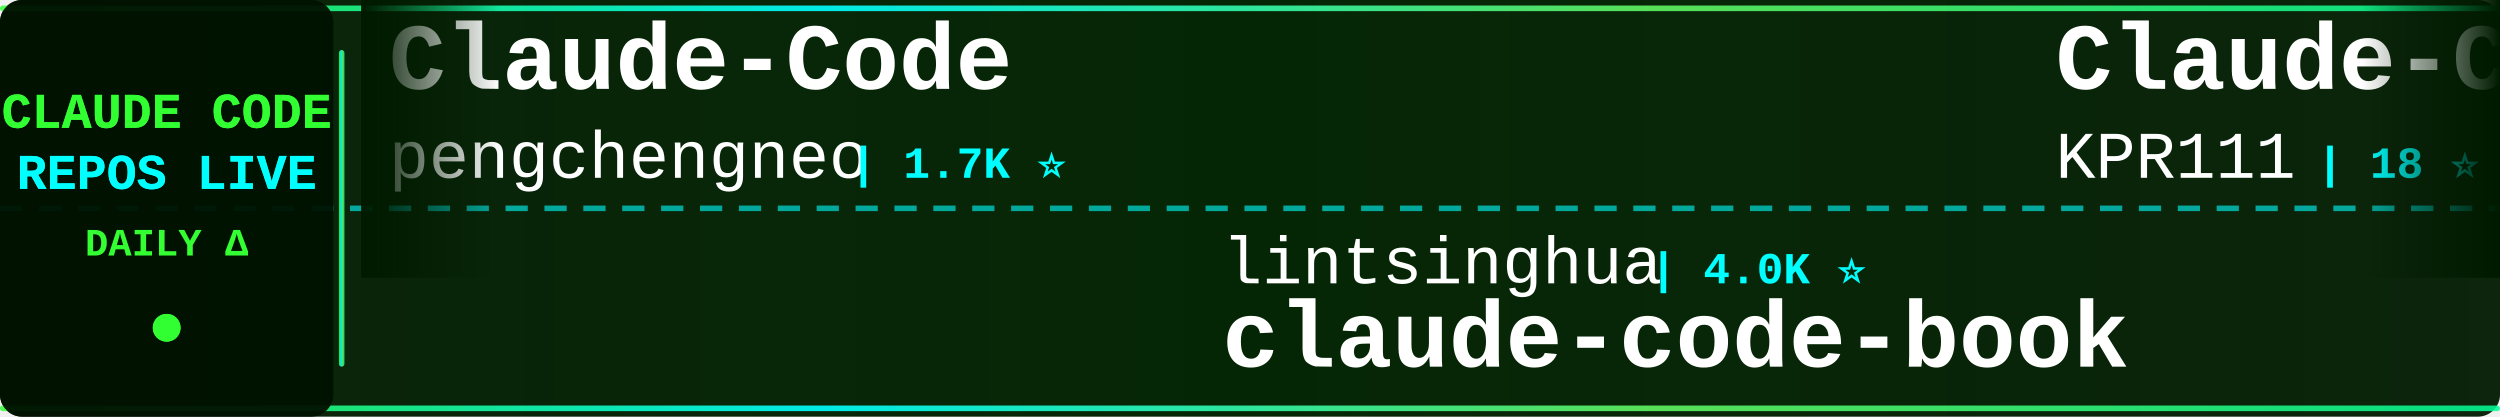
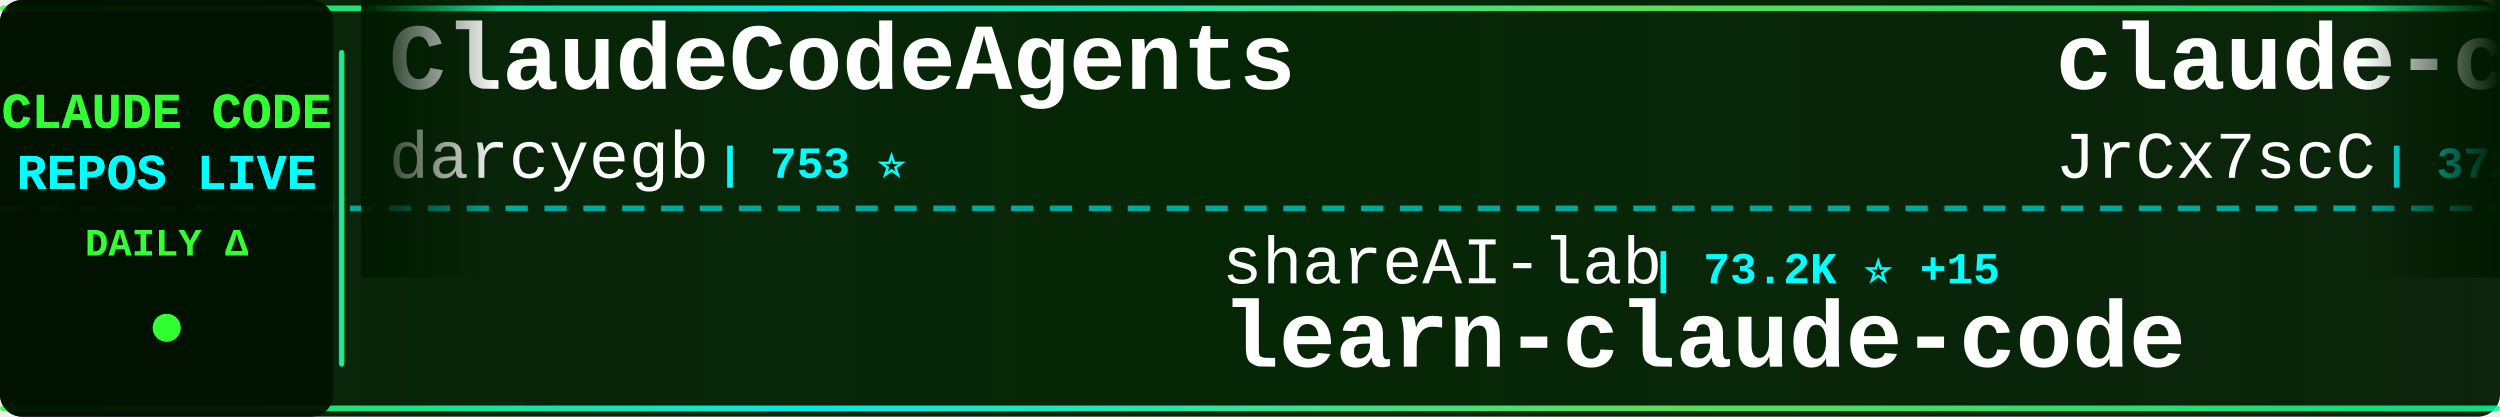
<svg xmlns="http://www.w3.org/2000/svg" width="900" height="150">
  <defs>
    <linearGradient id="tickerBg" x1="0%" y1="0%" x2="100%" y2="0%">
      <stop offset="0%" style="stop-color:#001a00;stop-opacity:0.95" />
      <stop offset="50%" style="stop-color:#002200;stop-opacity:0.98" />
      <stop offset="100%" style="stop-color:#001a00;stop-opacity:0.95" />
    </linearGradient>
    <linearGradient id="borderGrad" x1="0%" y1="0%" x2="100%" y2="0%">
      <stop offset="0%" style="stop-color:#33ff33;stop-opacity:0.85">
        <animate attributeName="stop-opacity" values="0.85;1;0.85" dur="2s" repeatCount="indefinite" />
      </stop>
      <stop offset="33%" style="stop-color:#00ffff;stop-opacity:0.9">
        <animate attributeName="stop-opacity" values="0.9;1;0.9" dur="2.2s" repeatCount="indefinite" />
      </stop>
      <stop offset="66%" style="stop-color:#66ff66;stop-opacity:0.85">
        <animate attributeName="stop-opacity" values="0.85;1;0.85" dur="1.8s" repeatCount="indefinite" />
      </stop>
      <stop offset="100%" style="stop-color:#00ff99;stop-opacity:0.85">
        <animate attributeName="stop-opacity" values="0.85;1;0.85" dur="2s" repeatCount="indefinite" />
      </stop>
    </linearGradient>
    <filter id="textGlow">
      <feGaussianBlur stdDeviation="0.1" result="coloredBlur" />
      <feMerge>
        <feMergeNode in="coloredBlur" />
        <feMergeNode in="SourceGraphic" />
      </feMerge>
    </filter>
    <filter id="metricGlow">
      <feGaussianBlur stdDeviation="0.2" result="coloredBlur" />
      <feMerge>
        <feMergeNode in="coloredBlur" />
        <feMergeNode in="SourceGraphic" />
      </feMerge>
    </filter>
    <linearGradient id="leftFade" x1="0%" y1="0%" x2="100%" y2="0%">
      <stop offset="0%" style="stop-color:#001a00;stop-opacity:1" />
      <stop offset="100%" style="stop-color:#001a00;stop-opacity:0" />
    </linearGradient>
    <linearGradient id="rightFade" x1="0%" y1="0%" x2="100%" y2="0%">
      <stop offset="0%" style="stop-color:#001a00;stop-opacity:0" />
      <stop offset="100%" style="stop-color:#001a00;stop-opacity:1" />
    </linearGradient>
  </defs>
  <rect width="900" height="150" fill="url(#tickerBg)" rx="8" />
  <rect x="0" y="2" width="900" height="2" fill="url(#borderGrad)" rx="1" />
  <rect x="0" y="146" width="900" height="2" fill="url(#borderGrad)" rx="1" />
  <line x1="0" y1="75" x2="900" y2="75" stroke="#00ffff" stroke-width="2" stroke-dasharray="8 6" opacity="0.6" />
  <rect x="0" y="0" width="120" height="150" fill="#001100" opacity="0.95" rx="8" />
  <text x="60" y="46" font-family="'Courier New', monospace" font-size="18" font-weight="bold" fill="#33ff33" text-anchor="middle" filter="url(#textGlow)">
    CLAUDE CODE
  </text>
  <text x="60" y="68" font-family="'Courier New', monospace" font-size="18" font-weight="bold" fill="#00ffff" text-anchor="middle" filter="url(#textGlow)">
    REPOS LIVE
  </text>
  <text x="60" y="92" font-family="'Courier New', monospace" font-size="14" font-weight="bold" fill="#33ff33" text-anchor="middle">
    DAILY Δ
  </text>
  <circle cx="60" cy="118" r="5" fill="#33ff33" filter="url(#metricGlow)">
    <animate attributeName="r" values="4;6;4" dur="1.5s" repeatCount="indefinite" />
    <animate attributeName="opacity" values="0.6;1;0.6" dur="1.5s" repeatCount="indefinite" />
  </circle>
  <rect x="122" y="18" width="2" height="114" fill="url(#borderGrad)" rx="1" />
  <clipPath id="tickerClip">
    <rect x="130" y="0" width="770" height="150" />
  </clipPath>
  <g clip-path="url(#tickerClip)">
    <g id="tickerItems">
      <animateTransform attributeName="transform" attributeType="XML" type="translate" from="0 0" to="-3000 0" dur="54s" repeatCount="indefinite" />
      <g transform="translate(0, 0)">
-         <text x="140" y="32" font-family="'Courier New', monospace" font-size="34" font-weight="bold" fill="#ffffff">Claude-Code</text>
-         <text x="140" y="64" font-family="'Courier New', monospace" font-size="24" font-weight="normal" fill="#ffffff" opacity="1.0">pengchengneo</text>
-         <text x="306" y="64" font-family="'Courier New', monospace" font-size="16" font-weight="bold" fill="#00ffff"> | 1.7K ⭐</text>
-       </g>
-       <g transform="translate(300, 0)">
-         <text x="140" y="102" font-family="'Courier New', monospace" font-size="24" font-weight="normal" fill="#ffffff" opacity="1.0">lintsinghua</text>
-         <text x="294" y="102" font-family="'Courier New', monospace" font-size="16" font-weight="bold" fill="#00ffff"> | 4.0K ⭐</text>
-         <text x="140" y="132" font-family="'Courier New', monospace" font-size="34" font-weight="bold" fill="#ffffff">claude-code-book</text>
-       </g>
-       <g transform="translate(600, 0)">
-         <text x="140" y="32" font-family="'Courier New', monospace" font-size="34" font-weight="bold" fill="#ffffff">Claude-Code</text>
-         <text x="140" y="64" font-family="'Courier New', monospace" font-size="24" font-weight="normal" fill="#ffffff" opacity="1.0">KPR111</text>
-         <text x="234" y="64" font-family="'Courier New', monospace" font-size="16" font-weight="bold" fill="#00ffff"> | 18 ⭐</text>
-       </g>
-       <g transform="translate(900, 0)">
-         <text x="140" y="102" font-family="'Courier New', monospace" font-size="24" font-weight="normal" fill="#ffffff" opacity="1.0">anthropics</text>
-         <text x="282" y="102" font-family="'Courier New', monospace" font-size="16" font-weight="bold" fill="#00ffff"> | 166.2K ⭐ +15</text>
-         <text x="140" y="132" font-family="'Courier New', monospace" font-size="34" font-weight="bold" fill="#ffffff">skills</text>
-       </g>
-       <g transform="translate(1200, 0)">
-         <text x="140" y="32" font-family="'Courier New', monospace" font-size="34" font-weight="bold" fill="#ffffff">claude-code-analysis</text>
-         <text x="140" y="64" font-family="'Courier New', monospace" font-size="24" font-weight="normal" fill="#ffffff" opacity="1.0">liuup</text>
-         <text x="222" y="64" font-family="'Courier New', monospace" font-size="16" font-weight="bold" fill="#00ffff"> | 3.7K ⭐</text>
-       </g>
-       <g transform="translate(1500, 0)">
-         <text x="140" y="102" font-family="'Courier New', monospace" font-size="24" font-weight="normal" fill="#ffffff" opacity="1.0">ChrisWiles</text>
-         <text x="282" y="102" font-family="'Courier New', monospace" font-size="16" font-weight="bold" fill="#00ffff"> | 6.0K ⭐</text>
-         <text x="140" y="132" font-family="'Courier New', monospace" font-size="34" font-weight="bold" fill="#ffffff">claude-code-showcase</text>
-       </g>
-       <g transform="translate(1800, 0)">
        <text x="140" y="32" font-family="'Courier New', monospace" font-size="34" font-weight="bold" fill="#ffffff">ClaudeCodeAgents</text>
        <text x="140" y="64" font-family="'Courier New', monospace" font-size="24" font-weight="normal" fill="#ffffff" opacity="1.0">darcyegb</text>
        <text x="258" y="64" font-family="'Courier New', monospace" font-size="16" font-weight="bold" fill="#00ffff"> | 753 ⭐</text>
      </g>
+       <g transform="translate(300, 0)">
+         <text x="140" y="102" font-family="'Courier New', monospace" font-size="24" font-weight="normal" fill="#ffffff" opacity="1.0">shareAI-lab</text>
+         <text x="294" y="102" font-family="'Courier New', monospace" font-size="16" font-weight="bold" fill="#00ffff"> | 73.2K ⭐ +15</text>
+         <text x="140" y="132" font-family="'Courier New', monospace" font-size="34" font-weight="bold" fill="#ffffff">learn-claude-code</text>
+       </g>
+       <g transform="translate(600, 0)">
+         <text x="140" y="32" font-family="'Courier New', monospace" font-size="34" font-weight="bold" fill="#ffffff">claude-code-source</text>
+         <text x="140" y="64" font-family="'Courier New', monospace" font-size="24" font-weight="normal" fill="#ffffff" opacity="1.0">JrCx7scC</text>
+         <text x="258" y="64" font-family="'Courier New', monospace" font-size="16" font-weight="bold" fill="#00ffff"> | 372 ⭐</text>
+       </g>
+       <g transform="translate(900, 0)">
+         <text x="140" y="102" font-family="'Courier New', monospace" font-size="24" font-weight="normal" fill="#ffffff" opacity="1.0">anthropics</text>
+         <text x="282" y="102" font-family="'Courier New', monospace" font-size="16" font-weight="bold" fill="#00ffff"> | 166.3K ⭐ +40</text>
+         <text x="140" y="132" font-family="'Courier New', monospace" font-size="34" font-weight="bold" fill="#ffffff">skills</text>
+       </g>
+       <g transform="translate(1200, 0)">
+         <text x="140" y="32" font-family="'Courier New', monospace" font-size="34" font-weight="bold" fill="#ffffff">how-claude-code-works</text>
+         <text x="140" y="64" font-family="'Courier New', monospace" font-size="24" font-weight="normal" fill="#ffffff" opacity="1.0">Windy3f3f3f3f</text>
+         <text x="318" y="64" font-family="'Courier New', monospace" font-size="16" font-weight="bold" fill="#00ffff"> | 3.4K ⭐ +1</text>
+       </g>
+       <g transform="translate(1500, 0)">
+         <text x="140" y="102" font-family="'Courier New', monospace" font-size="24" font-weight="normal" fill="#ffffff" opacity="1.0">lintsinghua</text>
+         <text x="294" y="102" font-family="'Courier New', monospace" font-size="16" font-weight="bold" fill="#00ffff"> | 4.1K ⭐ +2</text>
+         <text x="140" y="132" font-family="'Courier New', monospace" font-size="34" font-weight="bold" fill="#ffffff">claude-code-book</text>
+       </g>
+       <g transform="translate(1800, 0)">
+         <text x="140" y="32" font-family="'Courier New', monospace" font-size="34" font-weight="bold" fill="#ffffff">claude-code-plugins-plus...</text>
+         <text x="140" y="64" font-family="'Courier New', monospace" font-size="24" font-weight="normal" fill="#ffffff" opacity="1.0">jeremylongshore</text>
+         <text x="342" y="64" font-family="'Courier New', monospace" font-size="16" font-weight="bold" fill="#00ffff"> | 2.6K ⭐</text>
+       </g>
      <g transform="translate(2100, 0)">
-         <text x="140" y="102" font-family="'Courier New', monospace" font-size="24" font-weight="normal" fill="#ffffff" opacity="1.0">sugyan</text>
-         <text x="234" y="102" font-family="'Courier New', monospace" font-size="16" font-weight="bold" fill="#00ffff"> | 1.1K ⭐</text>
-         <text x="140" y="132" font-family="'Courier New', monospace" font-size="34" font-weight="bold" fill="#ffffff">claude-code-webui</text>
+         <text x="140" y="102" font-family="'Courier New', monospace" font-size="24" font-weight="normal" fill="#ffffff" opacity="1.0">VILA-Lab</text>
+         <text x="258" y="102" font-family="'Courier New', monospace" font-size="16" font-weight="bold" fill="#00ffff"> | 2.0K ⭐ +1</text>
+         <text x="140" y="132" font-family="'Courier New', monospace" font-size="34" font-weight="bold" fill="#ffffff">Dive-into-Claude-Code</text>
      </g>
      <g transform="translate(2400, 0)">
-         <text x="140" y="32" font-family="'Courier New', monospace" font-size="34" font-weight="bold" fill="#ffffff">claude-code-reverse</text>
-         <text x="140" y="64" font-family="'Courier New', monospace" font-size="24" font-weight="normal" fill="#ffffff" opacity="1.0">Yuyz0112</text>
-         <text x="258" y="64" font-family="'Courier New', monospace" font-size="16" font-weight="bold" fill="#00ffff"> | 2.4K ⭐ -1</text>
+         <text x="140" y="32" font-family="'Courier New', monospace" font-size="34" font-weight="bold" fill="#ffffff">claude-code-from-source</text>
+         <text x="140" y="64" font-family="'Courier New', monospace" font-size="24" font-weight="normal" fill="#ffffff" opacity="1.0">alejandrobalderas</text>
+         <text x="366" y="64" font-family="'Courier New', monospace" font-size="16" font-weight="bold" fill="#00ffff"> | 2.7K ⭐ +1</text>
      </g>
      <g transform="translate(2700, 0)">
-         <text x="140" y="102" font-family="'Courier New', monospace" font-size="24" font-weight="normal" fill="#ffffff" opacity="1.0">alejandrobalderas</text>
-         <text x="366" y="102" font-family="'Courier New', monospace" font-size="16" font-weight="bold" fill="#00ffff"> | 2.7K ⭐</text>
-         <text x="140" y="132" font-family="'Courier New', monospace" font-size="34" font-weight="bold" fill="#ffffff">claude-code-from-source</text>
+         <text x="140" y="102" font-family="'Courier New', monospace" font-size="24" font-weight="normal" fill="#ffffff" opacity="1.0">zstmfhy</text>
+         <text x="246" y="102" font-family="'Courier New', monospace" font-size="16" font-weight="bold" fill="#00ffff"> | 190 ⭐</text>
+         <text x="140" y="132" font-family="'Courier New', monospace" font-size="34" font-weight="bold" fill="#ffffff">Claude-code</text>
      </g>
      <g transform="translate(3000, 0)">
-         <text x="140" y="32" font-family="'Courier New', monospace" font-size="34" font-weight="bold" fill="#ffffff">Claude-Code</text>
-         <text x="140" y="64" font-family="'Courier New', monospace" font-size="24" font-weight="normal" fill="#ffffff" opacity="1.0">pengchengneo</text>
-         <text x="306" y="64" font-family="'Courier New', monospace" font-size="16" font-weight="bold" fill="#00ffff"> | 1.7K ⭐</text>
+         <text x="140" y="32" font-family="'Courier New', monospace" font-size="34" font-weight="bold" fill="#ffffff">ClaudeCodeAgents</text>
+         <text x="140" y="64" font-family="'Courier New', monospace" font-size="24" font-weight="normal" fill="#ffffff" opacity="1.0">darcyegb</text>
+         <text x="258" y="64" font-family="'Courier New', monospace" font-size="16" font-weight="bold" fill="#00ffff"> | 753 ⭐</text>
      </g>
      <g transform="translate(3300, 0)">
-         <text x="140" y="102" font-family="'Courier New', monospace" font-size="24" font-weight="normal" fill="#ffffff" opacity="1.0">lintsinghua</text>
-         <text x="294" y="102" font-family="'Courier New', monospace" font-size="16" font-weight="bold" fill="#00ffff"> | 4.0K ⭐</text>
-         <text x="140" y="132" font-family="'Courier New', monospace" font-size="34" font-weight="bold" fill="#ffffff">claude-code-book</text>
+         <text x="140" y="102" font-family="'Courier New', monospace" font-size="24" font-weight="normal" fill="#ffffff" opacity="1.0">shareAI-lab</text>
+         <text x="294" y="102" font-family="'Courier New', monospace" font-size="16" font-weight="bold" fill="#00ffff"> | 73.2K ⭐ +15</text>
+         <text x="140" y="132" font-family="'Courier New', monospace" font-size="34" font-weight="bold" fill="#ffffff">learn-claude-code</text>
      </g>
      <g transform="translate(3600, 0)">
-         <text x="140" y="32" font-family="'Courier New', monospace" font-size="34" font-weight="bold" fill="#ffffff">Claude-Code</text>
-         <text x="140" y="64" font-family="'Courier New', monospace" font-size="24" font-weight="normal" fill="#ffffff" opacity="1.0">KPR111</text>
-         <text x="234" y="64" font-family="'Courier New', monospace" font-size="16" font-weight="bold" fill="#00ffff"> | 18 ⭐</text>
+         <text x="140" y="32" font-family="'Courier New', monospace" font-size="34" font-weight="bold" fill="#ffffff">claude-code-source</text>
+         <text x="140" y="64" font-family="'Courier New', monospace" font-size="24" font-weight="normal" fill="#ffffff" opacity="1.0">JrCx7scC</text>
+         <text x="258" y="64" font-family="'Courier New', monospace" font-size="16" font-weight="bold" fill="#00ffff"> | 372 ⭐</text>
      </g>
      <g transform="translate(3900, 0)">
        <text x="140" y="102" font-family="'Courier New', monospace" font-size="24" font-weight="normal" fill="#ffffff" opacity="1.0">anthropics</text>
-         <text x="282" y="102" font-family="'Courier New', monospace" font-size="16" font-weight="bold" fill="#00ffff"> | 166.2K ⭐ +15</text>
+         <text x="282" y="102" font-family="'Courier New', monospace" font-size="16" font-weight="bold" fill="#00ffff"> | 166.3K ⭐ +40</text>
        <text x="140" y="132" font-family="'Courier New', monospace" font-size="34" font-weight="bold" fill="#ffffff">skills</text>
      </g>
    </g>
  </g>
  <rect x="130" y="0" width="50" height="100" fill="url(#leftFade)" />
  <rect x="850" y="0" width="50" height="100" fill="url(#rightFade)" />
</svg>
